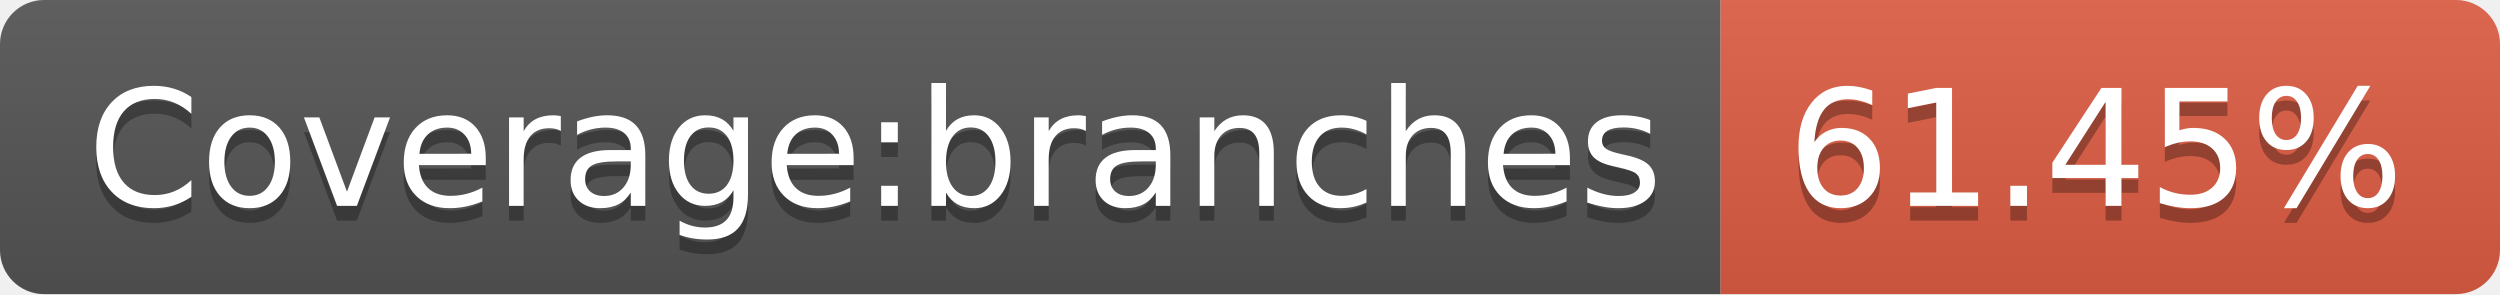
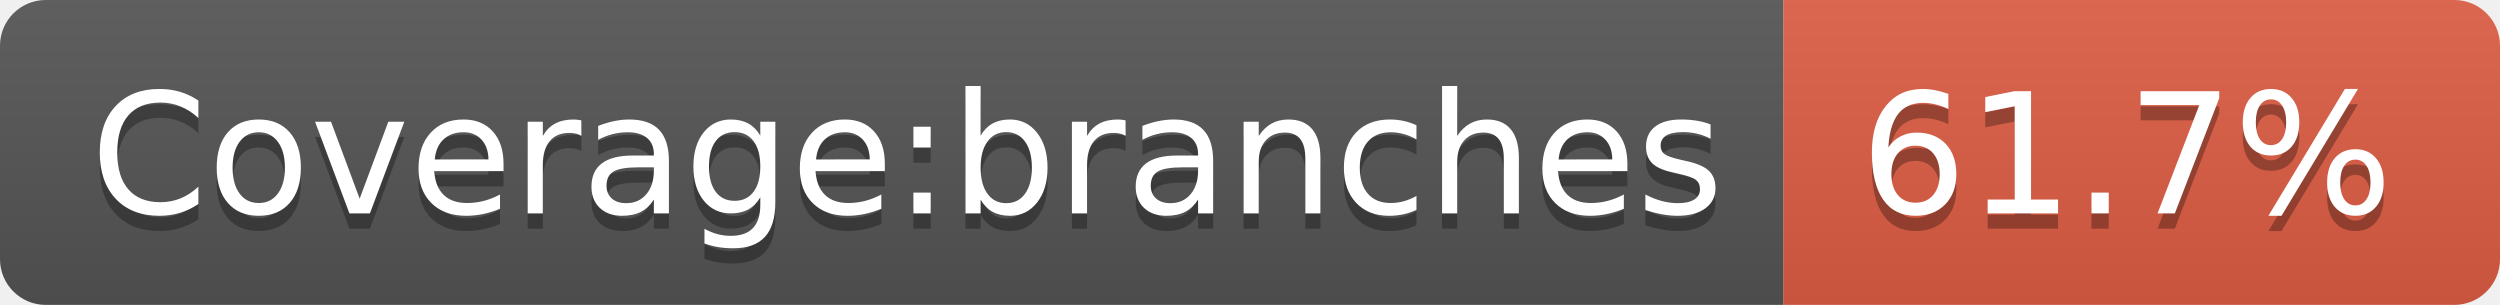
- <svg xmlns="http://www.w3.org/2000/svg" width="170" height="20" role="img" aria-label="Coverage:branches: 61.45%">
+ <svg xmlns="http://www.w3.org/2000/svg" width="164" height="20" role="img" aria-label="Coverage:branches: 61.7%">
  <linearGradient id="s" x2="0" y2="100%">
    <stop offset="0" stop-color="#bbb" stop-opacity=".1" />
    <stop offset="1" stop-opacity=".1" />
  </linearGradient>
  <clipPath id="r">
-     <rect width="170" height="20" rx="3" fill="#fff" />
+     <rect width="164" height="20" rx="3" fill="#fff" />
  </clipPath>
  <g clip-path="url(#r)">
    <rect width="117" height="20" fill="#555" />
-     <rect x="117" width="53" height="20" fill="#e05d44" />
-     <rect width="170" height="20" fill="url(#s)" />
+     <rect x="117" width="47" height="20" fill="#e05d44" />
+     <rect width="164" height="20" fill="url(#s)" />
  </g>
  <g fill="#fff" text-anchor="middle" font-family="Verdana,Geneva,DejaVu Sans,sans-serif" text-rendering="geometricPrecision" font-size="110">
    <text aria-hidden="true" x="595" y="150" fill="#010101" fill-opacity=".3" transform="scale(.1)" textLength="1070">Coverage:branches</text>
    <text x="595" y="140" transform="scale(.1)" fill="#fff" textLength="1070">Coverage:branches</text>
-     <text aria-hidden="true" x="1425" y="150" fill="#010101" fill-opacity=".3" transform="scale(.1)" textLength="430">61.45%</text>
-     <text x="1425" y="140" transform="scale(.1)" fill="#fff" textLength="430">61.45%</text>
+     <text aria-hidden="true" x="1395" y="150" fill="#010101" fill-opacity=".3" transform="scale(.1)" textLength="370">61.7%</text>
+     <text x="1395" y="140" transform="scale(.1)" fill="#fff" textLength="370">61.7%</text>
  </g>
</svg>
